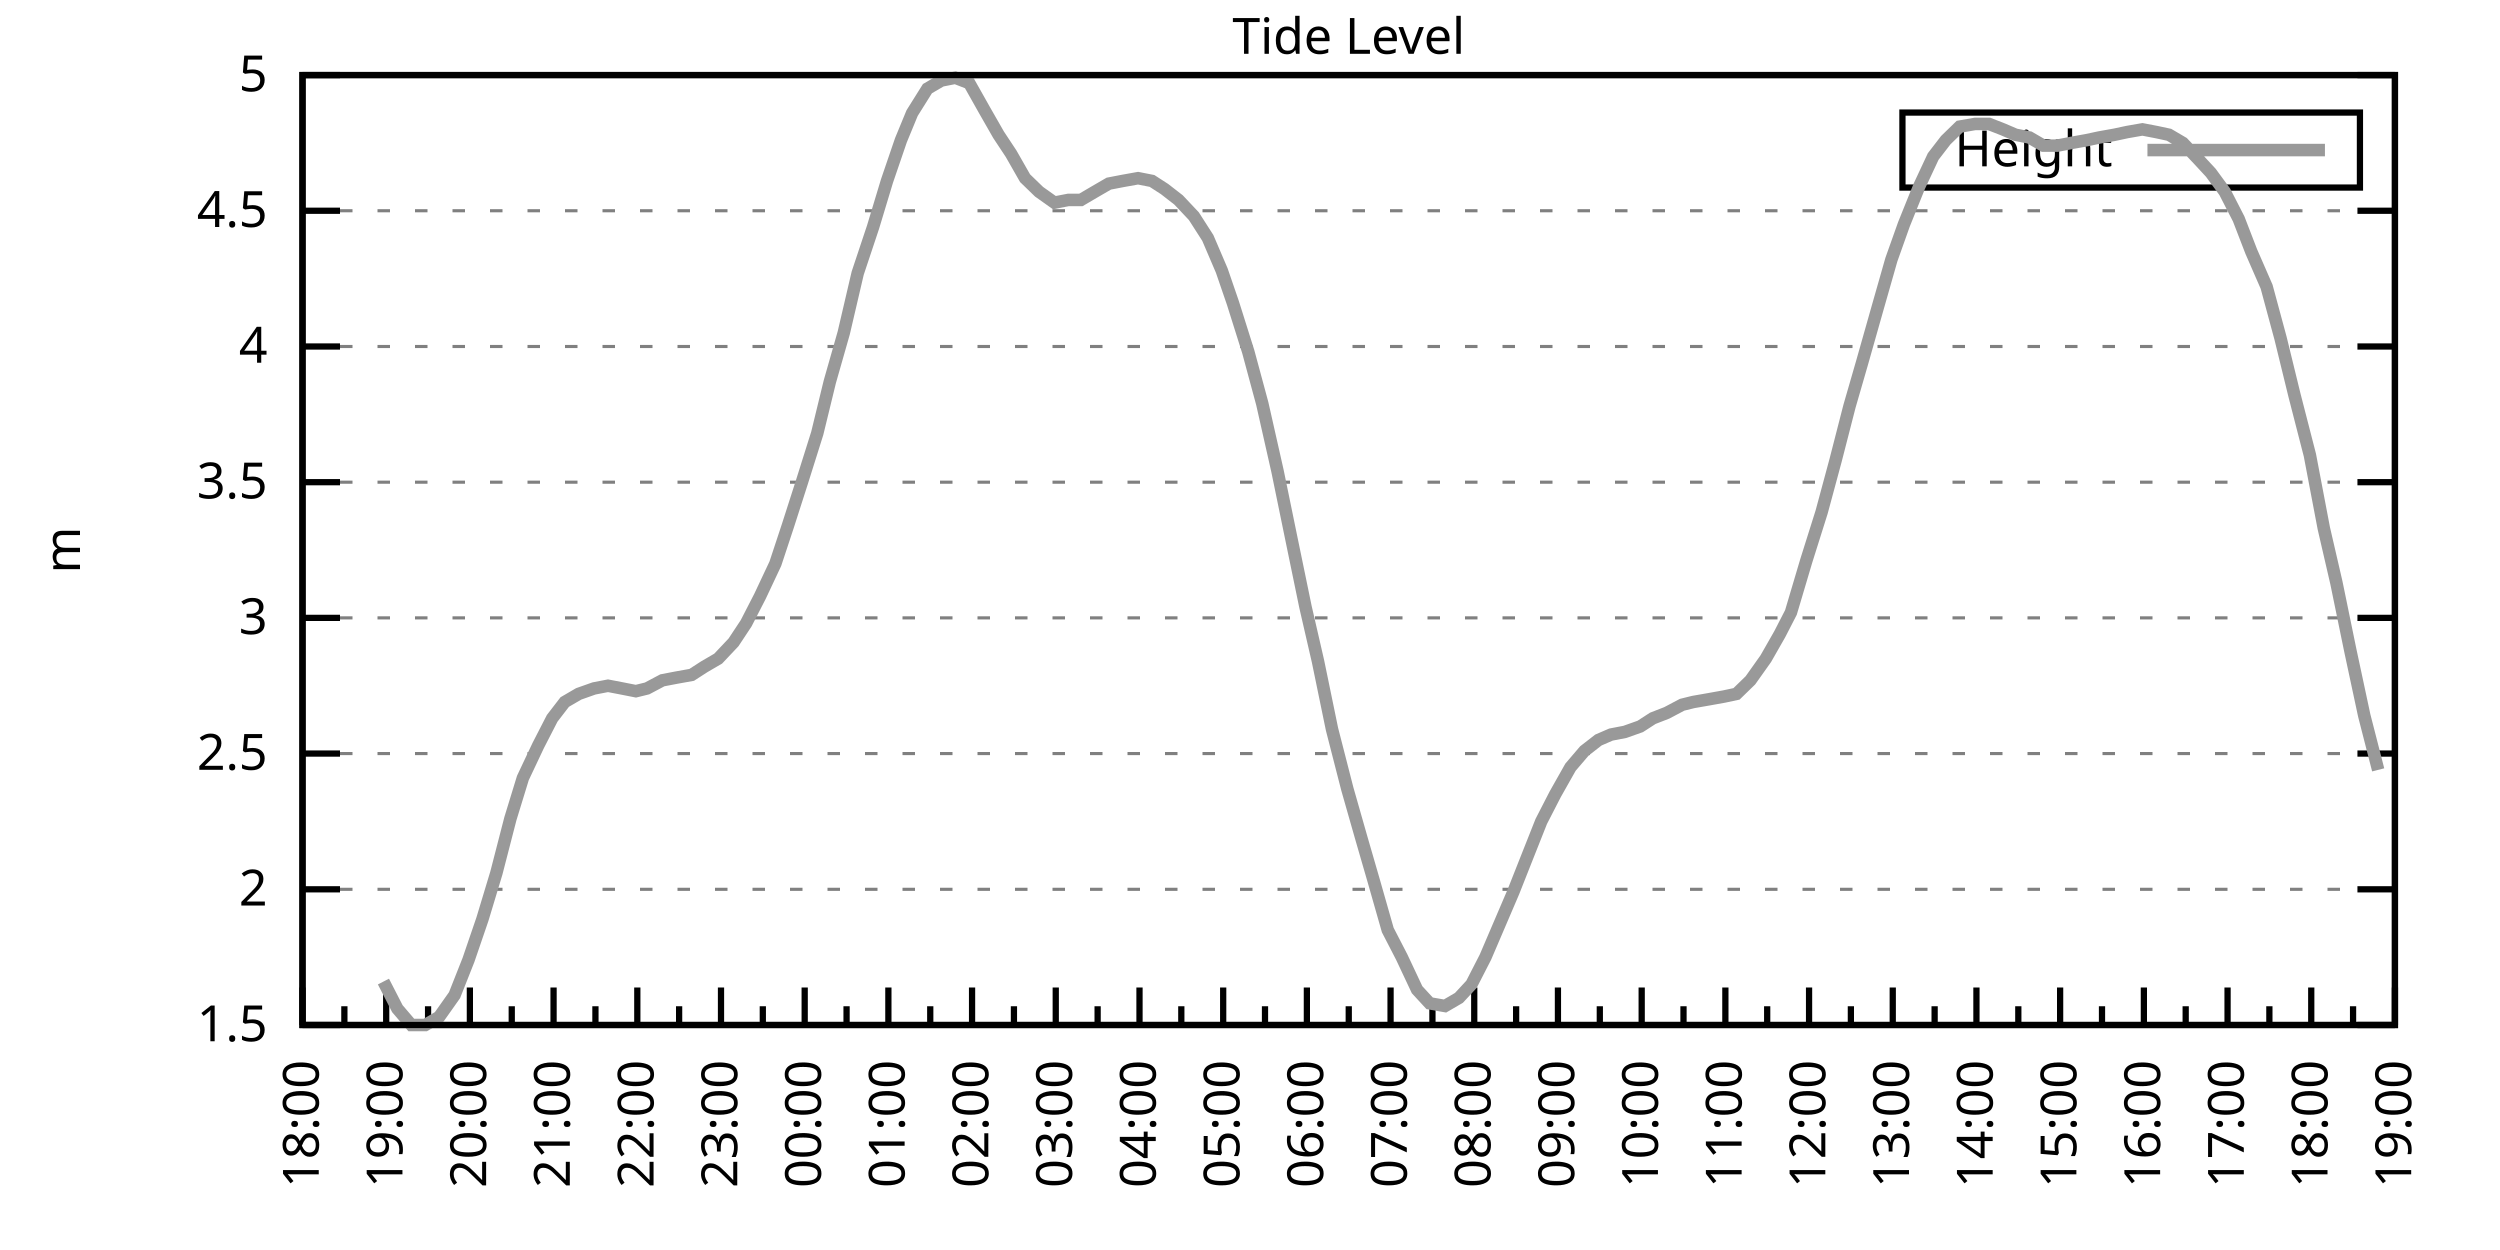
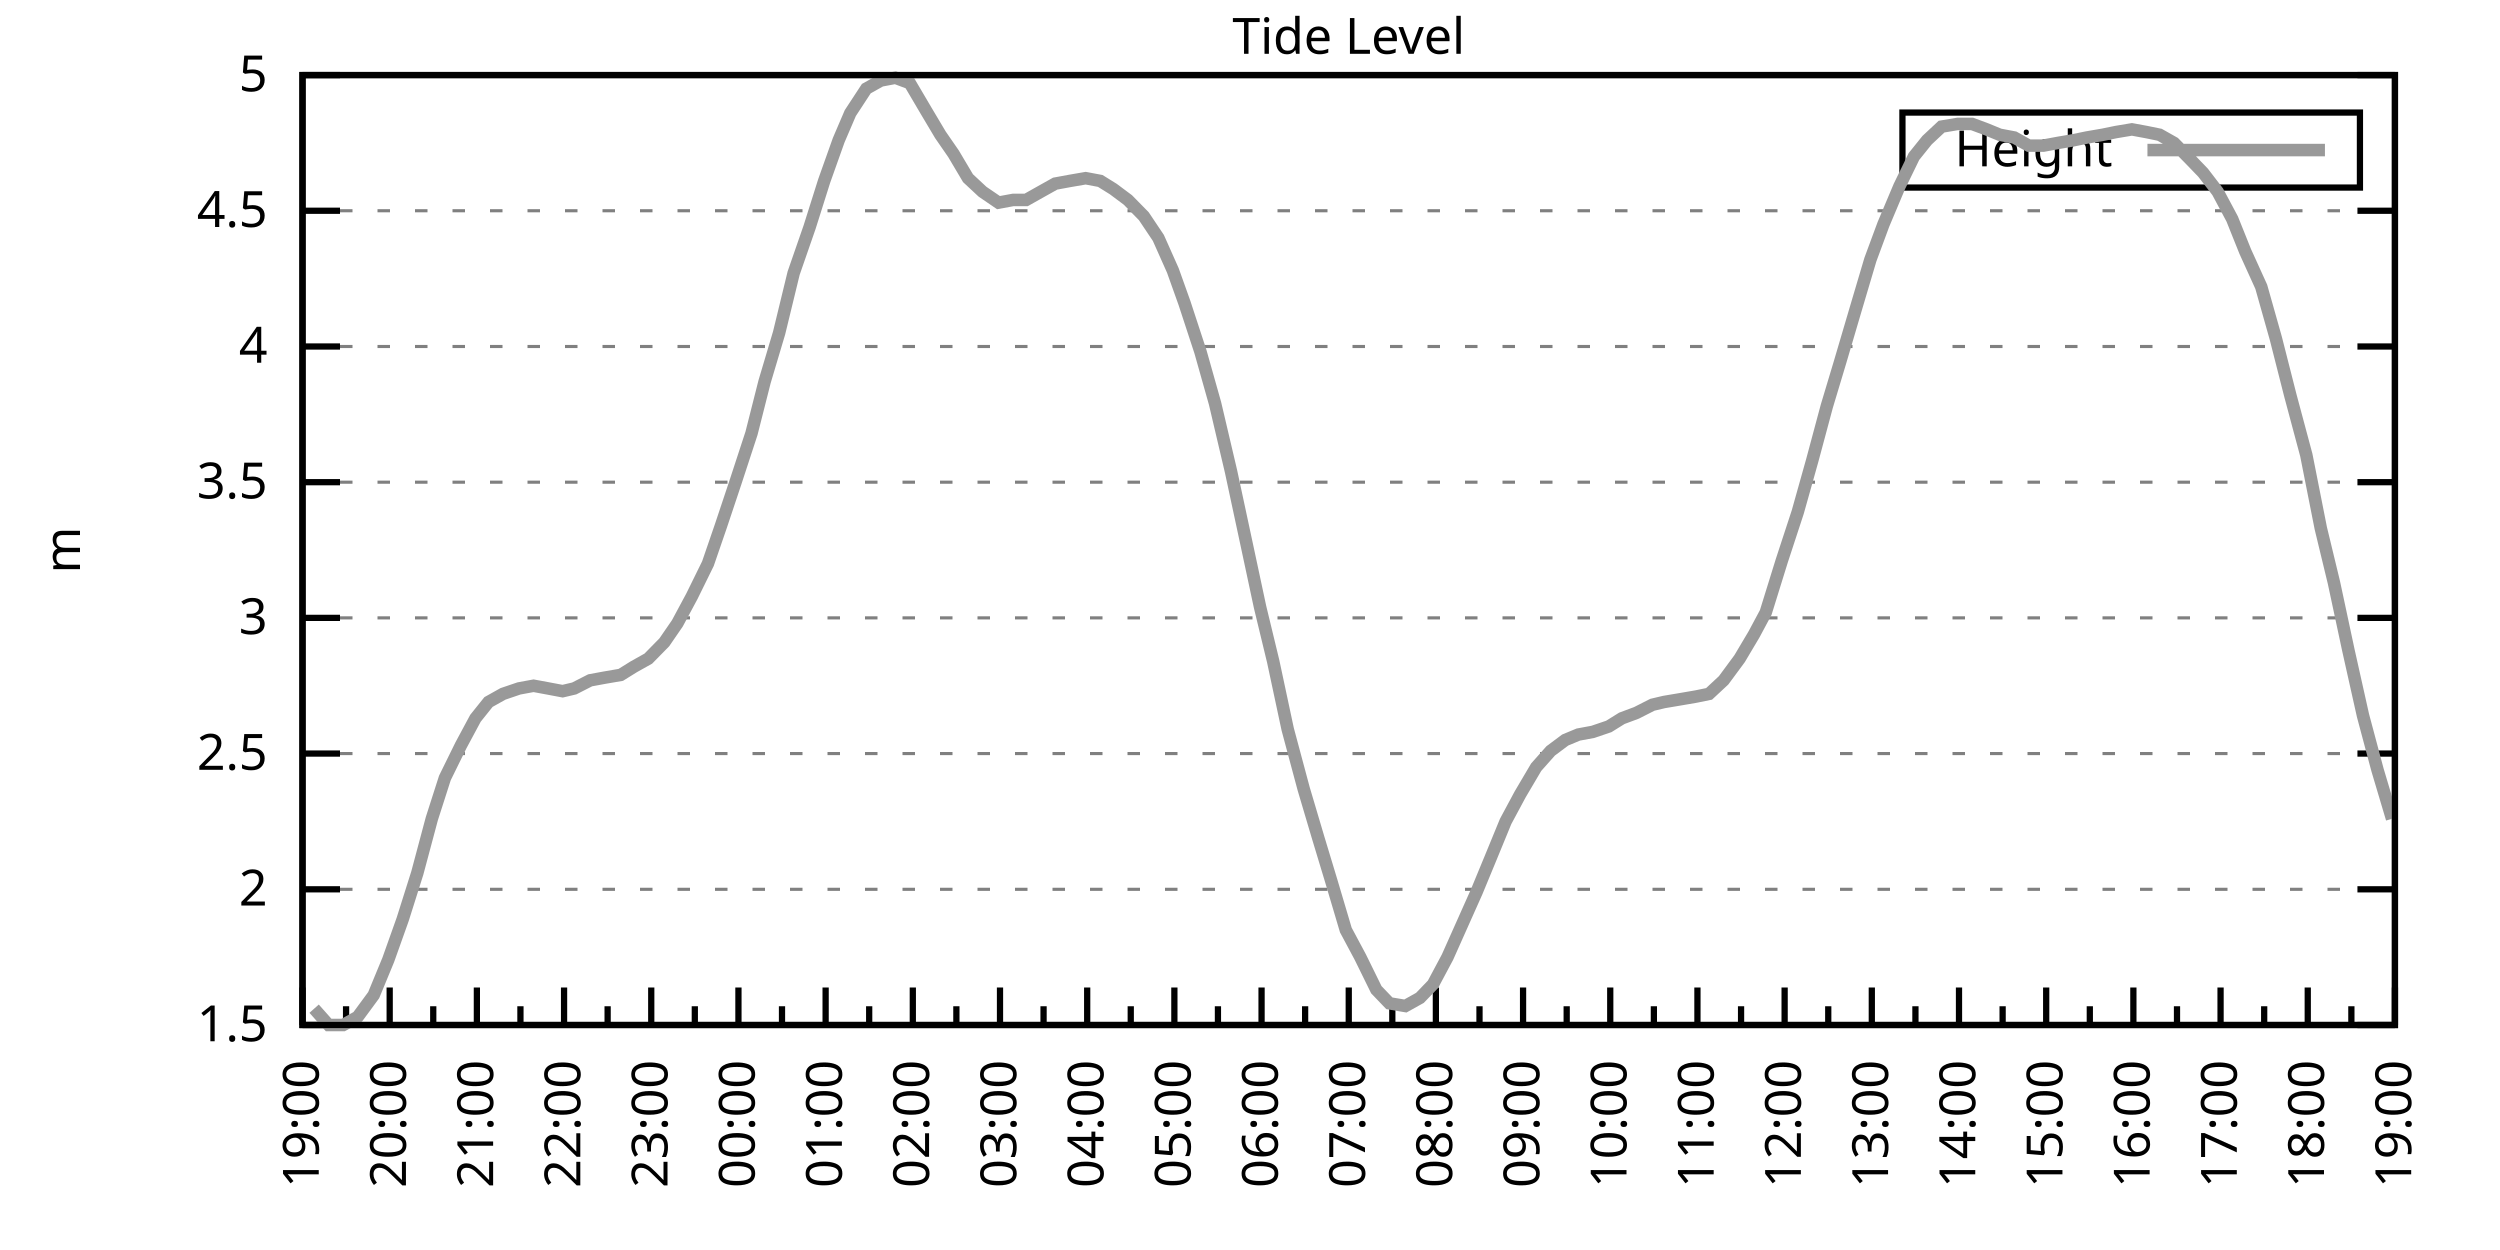
<svg xmlns="http://www.w3.org/2000/svg" xmlns:xlink="http://www.w3.org/1999/xlink" width="400" height="200" viewBox="0 0 400 200">
  <g id="gnuplot_canvas">
    <rect x="0" y="0" width="400" height="200" fill="none" />
    <defs>
      <circle id="gpDot" r="0.5" stroke-width="0.5" stroke="currentColor" />
      <path id="gpPt0" stroke-width="0.333" stroke="currentColor" d="M-1,0 h2 M0,-1 v2" />
      <path id="gpPt1" stroke-width="0.333" stroke="currentColor" d="M-1,-1 L1,1 M1,-1 L-1,1" />
      <path id="gpPt2" stroke-width="0.333" stroke="currentColor" d="M-1,0 L1,0 M0,-1 L0,1 M-1,-1 L1,1 M-1,1 L1,-1" />
      <rect id="gpPt3" stroke-width="0.333" stroke="currentColor" x="-1" y="-1" width="2" height="2" />
      <rect id="gpPt4" stroke-width="0.333" stroke="currentColor" fill="currentColor" x="-1" y="-1" width="2" height="2" />
      <circle id="gpPt5" stroke-width="0.333" stroke="currentColor" cx="0" cy="0" r="1" />
      <use xlink:href="#gpPt5" id="gpPt6" fill="currentColor" stroke="none" />
      <path id="gpPt7" stroke-width="0.333" stroke="currentColor" d="M0,-1.33 L-1.33,0.67 L1.33,0.67 z" />
      <use xlink:href="#gpPt7" id="gpPt8" fill="currentColor" stroke="none" />
      <use xlink:href="#gpPt7" id="gpPt9" stroke="currentColor" transform="rotate(180)" />
      <use xlink:href="#gpPt9" id="gpPt10" fill="currentColor" stroke="none" />
      <use xlink:href="#gpPt3" id="gpPt11" stroke="currentColor" transform="rotate(45)" />
      <use xlink:href="#gpPt11" id="gpPt12" fill="currentColor" stroke="none" />
      <path id="gpPt13" stroke-width="0.333" stroke="currentColor" d="M0,1.330 L1.265,0.411 L0.782,-1.067 L-0.782,-1.076 L-1.265,0.411 z" />
      <use xlink:href="#gpPt13" id="gpPt14" fill="currentColor" stroke="none" />
      <filter id="textbox" filterUnits="objectBoundingBox" x="0" y="0" height="1" width="1">
        <feFlood flood-color="white" flood-opacity="1" result="bgnd" />
        <feComposite in="SourceGraphic" in2="bgnd" operator="atop" />
      </filter>
      <filter id="greybox" filterUnits="objectBoundingBox" x="0" y="0" height="1" width="1">
        <feFlood flood-color="lightgrey" flood-opacity="1" result="grey" />
        <feComposite in="SourceGraphic" in2="grey" operator="atop" />
      </filter>
    </defs>
    <g fill="none" color="white" stroke="currentColor" stroke-width="1.00" stroke-linecap="butt" stroke-linejoin="miter">
</g>
    <g fill="none" color="black" stroke="currentColor" stroke-width="1.00" stroke-linecap="butt" stroke-linejoin="miter">
      <g stroke="none" shape-rendering="crispEdges">
        <polygon fill="rgb(255, 255, 255)" points="48.40,164.00 383.18,164.00 383.18,12.02 48.40,12.02 " />
      </g>
    </g>
    <g fill="none" color="black" stroke="currentColor" stroke-width="1.00" stroke-linecap="butt" stroke-linejoin="miter">
</g>
    <g fill="none" color="black" stroke="black" stroke-width="0.50" stroke-linecap="butt" stroke-linejoin="miter">
</g>
    <g fill="none" color="gray" stroke="currentColor" stroke-width="0.50" stroke-linecap="butt" stroke-linejoin="miter">
      <path stroke="gray" stroke-dasharray="2,4" class="gridline" d="M48.40,164.00 L383.19,164.00  " />
    </g>
    <g fill="none" color="gray" stroke="gray" stroke-width="1.00" stroke-linecap="butt" stroke-linejoin="miter">
</g>
    <g fill="none" color="black" stroke="currentColor" stroke-width="1.00" stroke-linecap="butt" stroke-linejoin="miter">
      <path stroke="black" d="M48.40,164.00 L54.40,164.00 M383.19,164.00 L377.19,164.00  " />
      <g transform="translate(42.80,166.60)" stroke="none" fill="black" font-family="Sans" font-size="8.00" text-anchor="end">
        <text>
          <tspan font-family="Sans"> 1.5</tspan>
        </text>
      </g>
    </g>
    <g fill="none" color="black" stroke="currentColor" stroke-width="1.00" stroke-linecap="butt" stroke-linejoin="miter">
</g>
    <g fill="none" color="black" stroke="black" stroke-width="0.50" stroke-linecap="butt" stroke-linejoin="miter">
</g>
    <g fill="none" color="gray" stroke="currentColor" stroke-width="0.50" stroke-linecap="butt" stroke-linejoin="miter">
      <path stroke="gray" stroke-dasharray="2,4" class="gridline" d="M48.40,142.29 L383.19,142.29  " />
    </g>
    <g fill="none" color="gray" stroke="gray" stroke-width="1.00" stroke-linecap="butt" stroke-linejoin="miter">
</g>
    <g fill="none" color="black" stroke="currentColor" stroke-width="1.00" stroke-linecap="butt" stroke-linejoin="miter">
      <path stroke="black" d="M48.40,142.29 L54.40,142.29 M383.19,142.29 L377.19,142.29  " />
      <g transform="translate(42.80,144.89)" stroke="none" fill="black" font-family="Sans" font-size="8.00" text-anchor="end">
        <text>
          <tspan font-family="Sans"> 2</tspan>
        </text>
      </g>
    </g>
    <g fill="none" color="black" stroke="currentColor" stroke-width="1.00" stroke-linecap="butt" stroke-linejoin="miter">
</g>
    <g fill="none" color="black" stroke="black" stroke-width="0.50" stroke-linecap="butt" stroke-linejoin="miter">
</g>
    <g fill="none" color="gray" stroke="currentColor" stroke-width="0.50" stroke-linecap="butt" stroke-linejoin="miter">
      <path stroke="gray" stroke-dasharray="2,4" class="gridline" d="M48.40,120.57 L383.19,120.57  " />
    </g>
    <g fill="none" color="gray" stroke="gray" stroke-width="1.00" stroke-linecap="butt" stroke-linejoin="miter">
</g>
    <g fill="none" color="black" stroke="currentColor" stroke-width="1.00" stroke-linecap="butt" stroke-linejoin="miter">
      <path stroke="black" d="M48.40,120.57 L54.40,120.57 M383.19,120.57 L377.19,120.57  " />
      <g transform="translate(42.80,123.17)" stroke="none" fill="black" font-family="Sans" font-size="8.00" text-anchor="end">
        <text>
          <tspan font-family="Sans"> 2.5</tspan>
        </text>
      </g>
    </g>
    <g fill="none" color="black" stroke="currentColor" stroke-width="1.00" stroke-linecap="butt" stroke-linejoin="miter">
</g>
    <g fill="none" color="black" stroke="black" stroke-width="0.50" stroke-linecap="butt" stroke-linejoin="miter">
</g>
    <g fill="none" color="gray" stroke="currentColor" stroke-width="0.50" stroke-linecap="butt" stroke-linejoin="miter">
      <path stroke="gray" stroke-dasharray="2,4" class="gridline" d="M48.40,98.86 L383.19,98.86  " />
    </g>
    <g fill="none" color="gray" stroke="gray" stroke-width="1.00" stroke-linecap="butt" stroke-linejoin="miter">
</g>
    <g fill="none" color="black" stroke="currentColor" stroke-width="1.00" stroke-linecap="butt" stroke-linejoin="miter">
      <path stroke="black" d="M48.40,98.86 L54.40,98.86 M383.19,98.86 L377.19,98.86  " />
      <g transform="translate(42.80,101.46)" stroke="none" fill="black" font-family="Sans" font-size="8.00" text-anchor="end">
        <text>
          <tspan font-family="Sans"> 3</tspan>
        </text>
      </g>
    </g>
    <g fill="none" color="black" stroke="currentColor" stroke-width="1.00" stroke-linecap="butt" stroke-linejoin="miter">
</g>
    <g fill="none" color="black" stroke="black" stroke-width="0.50" stroke-linecap="butt" stroke-linejoin="miter">
</g>
    <g fill="none" color="gray" stroke="currentColor" stroke-width="0.50" stroke-linecap="butt" stroke-linejoin="miter">
      <path stroke="gray" stroke-dasharray="2,4" class="gridline" d="M48.40,77.15 L383.19,77.15  " />
    </g>
    <g fill="none" color="gray" stroke="gray" stroke-width="1.00" stroke-linecap="butt" stroke-linejoin="miter">
</g>
    <g fill="none" color="black" stroke="currentColor" stroke-width="1.00" stroke-linecap="butt" stroke-linejoin="miter">
      <path stroke="black" d="M48.40,77.15 L54.40,77.15 M383.19,77.15 L377.19,77.15  " />
      <g transform="translate(42.80,79.75)" stroke="none" fill="black" font-family="Sans" font-size="8.00" text-anchor="end">
        <text>
          <tspan font-family="Sans"> 3.5</tspan>
        </text>
      </g>
    </g>
    <g fill="none" color="black" stroke="currentColor" stroke-width="1.00" stroke-linecap="butt" stroke-linejoin="miter">
</g>
    <g fill="none" color="black" stroke="black" stroke-width="0.50" stroke-linecap="butt" stroke-linejoin="miter">
</g>
    <g fill="none" color="gray" stroke="currentColor" stroke-width="0.50" stroke-linecap="butt" stroke-linejoin="miter">
      <path stroke="gray" stroke-dasharray="2,4" class="gridline" d="M48.40,55.44 L383.19,55.44  " />
    </g>
    <g fill="none" color="gray" stroke="gray" stroke-width="1.00" stroke-linecap="butt" stroke-linejoin="miter">
</g>
    <g fill="none" color="black" stroke="currentColor" stroke-width="1.00" stroke-linecap="butt" stroke-linejoin="miter">
      <path stroke="black" d="M48.40,55.44 L54.40,55.44 M383.19,55.44 L377.19,55.44  " />
      <g transform="translate(42.80,58.04)" stroke="none" fill="black" font-family="Sans" font-size="8.00" text-anchor="end">
        <text>
          <tspan font-family="Sans"> 4</tspan>
        </text>
      </g>
    </g>
    <g fill="none" color="black" stroke="currentColor" stroke-width="1.00" stroke-linecap="butt" stroke-linejoin="miter">
</g>
    <g fill="none" color="black" stroke="black" stroke-width="0.50" stroke-linecap="butt" stroke-linejoin="miter">
</g>
    <g fill="none" color="gray" stroke="currentColor" stroke-width="0.50" stroke-linecap="butt" stroke-linejoin="miter">
      <path stroke="gray" stroke-dasharray="2,4" class="gridline" d="M48.40,33.72 L383.19,33.72  " />
    </g>
    <g fill="none" color="gray" stroke="gray" stroke-width="1.00" stroke-linecap="butt" stroke-linejoin="miter">
</g>
    <g fill="none" color="black" stroke="currentColor" stroke-width="1.00" stroke-linecap="butt" stroke-linejoin="miter">
      <path stroke="black" d="M48.40,33.72 L54.40,33.72 M383.19,33.72 L377.19,33.72  " />
      <g transform="translate(42.80,36.32)" stroke="none" fill="black" font-family="Sans" font-size="8.00" text-anchor="end">
        <text>
          <tspan font-family="Sans"> 4.5</tspan>
        </text>
      </g>
    </g>
    <g fill="none" color="black" stroke="currentColor" stroke-width="1.00" stroke-linecap="butt" stroke-linejoin="miter">
</g>
    <g fill="none" color="black" stroke="black" stroke-width="0.50" stroke-linecap="butt" stroke-linejoin="miter">
</g>
    <g fill="none" color="gray" stroke="currentColor" stroke-width="0.50" stroke-linecap="butt" stroke-linejoin="miter">
      <path stroke="gray" stroke-dasharray="2,4" class="gridline" d="M48.40,12.01 L383.19,12.01  " />
    </g>
    <g fill="none" color="gray" stroke="gray" stroke-width="1.00" stroke-linecap="butt" stroke-linejoin="miter">
</g>
    <g fill="none" color="black" stroke="currentColor" stroke-width="1.00" stroke-linecap="butt" stroke-linejoin="miter">
      <path stroke="black" d="M48.40,12.01 L54.40,12.01 M383.19,12.01 L377.19,12.01  " />
      <g transform="translate(42.80,14.61)" stroke="none" fill="black" font-family="Sans" font-size="8.00" text-anchor="end">
        <text>
          <tspan font-family="Sans"> 5</tspan>
        </text>
      </g>
    </g>
    <g fill="none" color="black" stroke="currentColor" stroke-width="1.00" stroke-linecap="butt" stroke-linejoin="miter">
      <path stroke="black" d="M48.40,164.00 L48.40,158.00  " />
      <g transform="translate(51.00,169.60) rotate(270)" stroke="none" fill="black" font-family="Sans" font-size="8.00" text-anchor="end">
        <text>
+           <tspan font-family="Sans">19:00</tspan>
+         </text>
+       </g>
+     </g>
+     <g fill="none" color="black" stroke="currentColor" stroke-width="1.00" stroke-linecap="butt" stroke-linejoin="miter">
+       <path stroke="black" d="M55.37,164.00 L55.37,161.00 M62.35,164.00 L62.35,158.00  " />
+       <g transform="translate(64.95,169.60) rotate(270)" stroke="none" fill="black" font-family="Sans" font-size="8.00" text-anchor="end">
+         <text>
+           <tspan font-family="Sans">20:00</tspan>
+         </text>
+       </g>
+     </g>
+     <g fill="none" color="black" stroke="currentColor" stroke-width="1.00" stroke-linecap="butt" stroke-linejoin="miter">
+       <path stroke="black" d="M69.32,164.00 L69.32,161.00 M76.30,164.00 L76.30,158.00  " />
+       <g transform="translate(78.90,169.60) rotate(270)" stroke="none" fill="black" font-family="Sans" font-size="8.00" text-anchor="end">
+         <text>
+           <tspan font-family="Sans">21:00</tspan>
+         </text>
+       </g>
+     </g>
+     <g fill="none" color="black" stroke="currentColor" stroke-width="1.00" stroke-linecap="butt" stroke-linejoin="miter">
+       <path stroke="black" d="M83.27,164.00 L83.27,161.00 M90.25,164.00 L90.25,158.00  " />
+       <g transform="translate(92.85,169.60) rotate(270)" stroke="none" fill="black" font-family="Sans" font-size="8.00" text-anchor="end">
+         <text>
+           <tspan font-family="Sans">22:00</tspan>
+         </text>
+       </g>
+     </g>
+     <g fill="none" color="black" stroke="currentColor" stroke-width="1.00" stroke-linecap="butt" stroke-linejoin="miter">
+       <path stroke="black" d="M97.22,164.00 L97.22,161.00 M104.20,164.00 L104.20,158.00  " />
+       <g transform="translate(106.80,169.60) rotate(270)" stroke="none" fill="black" font-family="Sans" font-size="8.00" text-anchor="end">
+         <text>
+           <tspan font-family="Sans">23:00</tspan>
+         </text>
+       </g>
+     </g>
+     <g fill="none" color="black" stroke="currentColor" stroke-width="1.00" stroke-linecap="butt" stroke-linejoin="miter">
+       <path stroke="black" d="M111.17,164.00 L111.17,161.00 M118.15,164.00 L118.15,158.00  " />
+       <g transform="translate(120.75,169.60) rotate(270)" stroke="none" fill="black" font-family="Sans" font-size="8.00" text-anchor="end">
+         <text>
+           <tspan font-family="Sans">00:00</tspan>
+         </text>
+       </g>
+     </g>
+     <g fill="none" color="black" stroke="currentColor" stroke-width="1.00" stroke-linecap="butt" stroke-linejoin="miter">
+       <path stroke="black" d="M125.12,164.00 L125.12,161.00 M132.10,164.00 L132.10,158.00  " />
+       <g transform="translate(134.70,169.60) rotate(270)" stroke="none" fill="black" font-family="Sans" font-size="8.00" text-anchor="end">
+         <text>
+           <tspan font-family="Sans">01:00</tspan>
+         </text>
+       </g>
+     </g>
+     <g fill="none" color="black" stroke="currentColor" stroke-width="1.00" stroke-linecap="butt" stroke-linejoin="miter">
+       <path stroke="black" d="M139.07,164.00 L139.07,161.00 M146.05,164.00 L146.05,158.00  " />
+       <g transform="translate(148.65,169.60) rotate(270)" stroke="none" fill="black" font-family="Sans" font-size="8.00" text-anchor="end">
+         <text>
+           <tspan font-family="Sans">02:00</tspan>
+         </text>
+       </g>
+     </g>
+     <g fill="none" color="black" stroke="currentColor" stroke-width="1.00" stroke-linecap="butt" stroke-linejoin="miter">
+       <path stroke="black" d="M153.02,164.00 L153.02,161.00 M160.00,164.00 L160.00,158.00  " />
+       <g transform="translate(162.60,169.60) rotate(270)" stroke="none" fill="black" font-family="Sans" font-size="8.00" text-anchor="end">
+         <text>
+           <tspan font-family="Sans">03:00</tspan>
+         </text>
+       </g>
+     </g>
+     <g fill="none" color="black" stroke="currentColor" stroke-width="1.00" stroke-linecap="butt" stroke-linejoin="miter">
+       <path stroke="black" d="M166.97,164.00 L166.97,161.00 M173.95,164.00 L173.95,158.00  " />
+       <g transform="translate(176.55,169.60) rotate(270)" stroke="none" fill="black" font-family="Sans" font-size="8.00" text-anchor="end">
+         <text>
+           <tspan font-family="Sans">04:00</tspan>
+         </text>
+       </g>
+     </g>
+     <g fill="none" color="black" stroke="currentColor" stroke-width="1.00" stroke-linecap="butt" stroke-linejoin="miter">
+       <path stroke="black" d="M180.92,164.00 L180.92,161.00 M187.90,164.00 L187.90,158.00  " />
+       <g transform="translate(190.50,169.60) rotate(270)" stroke="none" fill="black" font-family="Sans" font-size="8.00" text-anchor="end">
+         <text>
+           <tspan font-family="Sans">05:00</tspan>
+         </text>
+       </g>
+     </g>
+     <g fill="none" color="black" stroke="currentColor" stroke-width="1.00" stroke-linecap="butt" stroke-linejoin="miter">
+       <path stroke="black" d="M194.87,164.00 L194.87,161.00 M201.85,164.00 L201.85,158.00  " />
+       <g transform="translate(204.45,169.60) rotate(270)" stroke="none" fill="black" font-family="Sans" font-size="8.00" text-anchor="end">
+         <text>
+           <tspan font-family="Sans">06:00</tspan>
+         </text>
+       </g>
+     </g>
+     <g fill="none" color="black" stroke="currentColor" stroke-width="1.00" stroke-linecap="butt" stroke-linejoin="miter">
+       <path stroke="black" d="M208.82,164.00 L208.82,161.00 M215.80,164.00 L215.80,158.00  " />
+       <g transform="translate(218.40,169.60) rotate(270)" stroke="none" fill="black" font-family="Sans" font-size="8.00" text-anchor="end">
+         <text>
+           <tspan font-family="Sans">07:00</tspan>
+         </text>
+       </g>
+     </g>
+     <g fill="none" color="black" stroke="currentColor" stroke-width="1.00" stroke-linecap="butt" stroke-linejoin="miter">
+       <path stroke="black" d="M222.77,164.00 L222.77,161.00 M229.74,164.00 L229.74,158.00  " />
+       <g transform="translate(232.34,169.60) rotate(270)" stroke="none" fill="black" font-family="Sans" font-size="8.00" text-anchor="end">
+         <text>
+           <tspan font-family="Sans">08:00</tspan>
+         </text>
+       </g>
+     </g>
+     <g fill="none" color="black" stroke="currentColor" stroke-width="1.00" stroke-linecap="butt" stroke-linejoin="miter">
+       <path stroke="black" d="M236.72,164.00 L236.72,161.00 M243.69,164.00 L243.69,158.00  " />
+       <g transform="translate(246.29,169.60) rotate(270)" stroke="none" fill="black" font-family="Sans" font-size="8.00" text-anchor="end">
+         <text>
+           <tspan font-family="Sans">09:00</tspan>
+         </text>
+       </g>
+     </g>
+     <g fill="none" color="black" stroke="currentColor" stroke-width="1.00" stroke-linecap="butt" stroke-linejoin="miter">
+       <path stroke="black" d="M250.67,164.00 L250.67,161.00 M257.64,164.00 L257.64,158.00  " />
+       <g transform="translate(260.24,169.60) rotate(270)" stroke="none" fill="black" font-family="Sans" font-size="8.00" text-anchor="end">
+         <text>
+           <tspan font-family="Sans">10:00</tspan>
+         </text>
+       </g>
+     </g>
+     <g fill="none" color="black" stroke="currentColor" stroke-width="1.00" stroke-linecap="butt" stroke-linejoin="miter">
+       <path stroke="black" d="M264.62,164.00 L264.62,161.00 M271.59,164.00 L271.59,158.00  " />
+       <g transform="translate(274.19,169.60) rotate(270)" stroke="none" fill="black" font-family="Sans" font-size="8.00" text-anchor="end">
+         <text>
+           <tspan font-family="Sans">11:00</tspan>
+         </text>
+       </g>
+     </g>
+     <g fill="none" color="black" stroke="currentColor" stroke-width="1.00" stroke-linecap="butt" stroke-linejoin="miter">
+       <path stroke="black" d="M278.57,164.00 L278.57,161.00 M285.54,164.00 L285.54,158.00  " />
+       <g transform="translate(288.14,169.60) rotate(270)" stroke="none" fill="black" font-family="Sans" font-size="8.00" text-anchor="end">
+         <text>
+           <tspan font-family="Sans">12:00</tspan>
+         </text>
+       </g>
+     </g>
+     <g fill="none" color="black" stroke="currentColor" stroke-width="1.00" stroke-linecap="butt" stroke-linejoin="miter">
+       <path stroke="black" d="M292.52,164.00 L292.52,161.00 M299.49,164.00 L299.49,158.00  " />
+       <g transform="translate(302.09,169.60) rotate(270)" stroke="none" fill="black" font-family="Sans" font-size="8.00" text-anchor="end">
+         <text>
+           <tspan font-family="Sans">13:00</tspan>
+         </text>
+       </g>
+     </g>
+     <g fill="none" color="black" stroke="currentColor" stroke-width="1.00" stroke-linecap="butt" stroke-linejoin="miter">
+       <path stroke="black" d="M306.47,164.00 L306.47,161.00 M313.44,164.00 L313.44,158.00  " />
+       <g transform="translate(316.04,169.60) rotate(270)" stroke="none" fill="black" font-family="Sans" font-size="8.00" text-anchor="end">
+         <text>
+           <tspan font-family="Sans">14:00</tspan>
+         </text>
+       </g>
+     </g>
+     <g fill="none" color="black" stroke="currentColor" stroke-width="1.00" stroke-linecap="butt" stroke-linejoin="miter">
+       <path stroke="black" d="M320.42,164.00 L320.42,161.00 M327.39,164.00 L327.39,158.00  " />
+       <g transform="translate(329.99,169.60) rotate(270)" stroke="none" fill="black" font-family="Sans" font-size="8.00" text-anchor="end">
+         <text>
+           <tspan font-family="Sans">15:00</tspan>
+         </text>
+       </g>
+     </g>
+     <g fill="none" color="black" stroke="currentColor" stroke-width="1.00" stroke-linecap="butt" stroke-linejoin="miter">
+       <path stroke="black" d="M334.37,164.00 L334.37,161.00 M341.34,164.00 L341.34,158.00  " />
+       <g transform="translate(343.94,169.60) rotate(270)" stroke="none" fill="black" font-family="Sans" font-size="8.00" text-anchor="end">
+         <text>
+           <tspan font-family="Sans">16:00</tspan>
+         </text>
+       </g>
+     </g>
+     <g fill="none" color="black" stroke="currentColor" stroke-width="1.00" stroke-linecap="butt" stroke-linejoin="miter">
+       <path stroke="black" d="M348.32,164.00 L348.32,161.00 M355.29,164.00 L355.29,158.00  " />
+       <g transform="translate(357.89,169.60) rotate(270)" stroke="none" fill="black" font-family="Sans" font-size="8.00" text-anchor="end">
+         <text>
+           <tspan font-family="Sans">17:00</tspan>
+         </text>
+       </g>
+     </g>
+     <g fill="none" color="black" stroke="currentColor" stroke-width="1.00" stroke-linecap="butt" stroke-linejoin="miter">
+       <path stroke="black" d="M362.27,164.00 L362.27,161.00 M369.24,164.00 L369.24,158.00  " />
+       <g transform="translate(371.84,169.60) rotate(270)" stroke="none" fill="black" font-family="Sans" font-size="8.00" text-anchor="end">
+         <text>
          <tspan font-family="Sans">18:00</tspan>
        </text>
      </g>
    </g>
    <g fill="none" color="black" stroke="currentColor" stroke-width="1.00" stroke-linecap="butt" stroke-linejoin="miter">
-       <path stroke="black" d="M55.10,164.00 L55.10,161.00 M61.79,164.00 L61.79,158.00  " />
-       <g transform="translate(64.39,169.60) rotate(270)" stroke="none" fill="black" font-family="Sans" font-size="8.00" text-anchor="end">
-         <text>
-           <tspan font-family="Sans">19:00</tspan>
-         </text>
-       </g>
-     </g>
-     <g fill="none" color="black" stroke="currentColor" stroke-width="1.00" stroke-linecap="butt" stroke-linejoin="miter">
-       <path stroke="black" d="M68.49,164.00 L68.49,161.00 M75.18,164.00 L75.18,158.00  " />
-       <g transform="translate(77.78,169.60) rotate(270)" stroke="none" fill="black" font-family="Sans" font-size="8.00" text-anchor="end">
-         <text>
-           <tspan font-family="Sans">20:00</tspan>
-         </text>
-       </g>
-     </g>
-     <g fill="none" color="black" stroke="currentColor" stroke-width="1.00" stroke-linecap="butt" stroke-linejoin="miter">
-       <path stroke="black" d="M81.88,164.00 L81.88,161.00 M88.57,164.00 L88.57,158.00  " />
-       <g transform="translate(91.17,169.60) rotate(270)" stroke="none" fill="black" font-family="Sans" font-size="8.00" text-anchor="end">
-         <text>
-           <tspan font-family="Sans">21:00</tspan>
-         </text>
-       </g>
-     </g>
-     <g fill="none" color="black" stroke="currentColor" stroke-width="1.00" stroke-linecap="butt" stroke-linejoin="miter">
-       <path stroke="black" d="M95.27,164.00 L95.27,161.00 M101.97,164.00 L101.97,158.00  " />
-       <g transform="translate(104.57,169.60) rotate(270)" stroke="none" fill="black" font-family="Sans" font-size="8.00" text-anchor="end">
-         <text>
-           <tspan font-family="Sans">22:00</tspan>
-         </text>
-       </g>
-     </g>
-     <g fill="none" color="black" stroke="currentColor" stroke-width="1.00" stroke-linecap="butt" stroke-linejoin="miter">
-       <path stroke="black" d="M108.66,164.00 L108.66,161.00 M115.36,164.00 L115.36,158.00  " />
-       <g transform="translate(117.96,169.60) rotate(270)" stroke="none" fill="black" font-family="Sans" font-size="8.00" text-anchor="end">
-         <text>
-           <tspan font-family="Sans">23:00</tspan>
-         </text>
-       </g>
-     </g>
-     <g fill="none" color="black" stroke="currentColor" stroke-width="1.00" stroke-linecap="butt" stroke-linejoin="miter">
-       <path stroke="black" d="M122.05,164.00 L122.05,161.00 M128.75,164.00 L128.75,158.00  " />
-       <g transform="translate(131.35,169.60) rotate(270)" stroke="none" fill="black" font-family="Sans" font-size="8.00" text-anchor="end">
-         <text>
-           <tspan font-family="Sans">00:00</tspan>
-         </text>
-       </g>
-     </g>
-     <g fill="none" color="black" stroke="currentColor" stroke-width="1.00" stroke-linecap="butt" stroke-linejoin="miter">
-       <path stroke="black" d="M135.45,164.00 L135.45,161.00 M142.14,164.00 L142.14,158.00  " />
-       <g transform="translate(144.74,169.60) rotate(270)" stroke="none" fill="black" font-family="Sans" font-size="8.00" text-anchor="end">
-         <text>
-           <tspan font-family="Sans">01:00</tspan>
-         </text>
-       </g>
-     </g>
-     <g fill="none" color="black" stroke="currentColor" stroke-width="1.00" stroke-linecap="butt" stroke-linejoin="miter">
-       <path stroke="black" d="M148.84,164.00 L148.84,161.00 M155.53,164.00 L155.53,158.00  " />
-       <g transform="translate(158.13,169.60) rotate(270)" stroke="none" fill="black" font-family="Sans" font-size="8.00" text-anchor="end">
-         <text>
-           <tspan font-family="Sans">02:00</tspan>
-         </text>
-       </g>
-     </g>
-     <g fill="none" color="black" stroke="currentColor" stroke-width="1.00" stroke-linecap="butt" stroke-linejoin="miter">
-       <path stroke="black" d="M162.23,164.00 L162.23,161.00 M168.92,164.00 L168.92,158.00  " />
-       <g transform="translate(171.52,169.60) rotate(270)" stroke="none" fill="black" font-family="Sans" font-size="8.00" text-anchor="end">
-         <text>
-           <tspan font-family="Sans">03:00</tspan>
-         </text>
-       </g>
-     </g>
-     <g fill="none" color="black" stroke="currentColor" stroke-width="1.00" stroke-linecap="butt" stroke-linejoin="miter">
-       <path stroke="black" d="M175.62,164.00 L175.62,161.00 M182.32,164.00 L182.32,158.00  " />
-       <g transform="translate(184.92,169.60) rotate(270)" stroke="none" fill="black" font-family="Sans" font-size="8.00" text-anchor="end">
-         <text>
-           <tspan font-family="Sans">04:00</tspan>
-         </text>
-       </g>
-     </g>
-     <g fill="none" color="black" stroke="currentColor" stroke-width="1.00" stroke-linecap="butt" stroke-linejoin="miter">
-       <path stroke="black" d="M189.01,164.00 L189.01,161.00 M195.71,164.00 L195.71,158.00  " />
-       <g transform="translate(198.31,169.60) rotate(270)" stroke="none" fill="black" font-family="Sans" font-size="8.00" text-anchor="end">
-         <text>
-           <tspan font-family="Sans">05:00</tspan>
-         </text>
-       </g>
-     </g>
-     <g fill="none" color="black" stroke="currentColor" stroke-width="1.00" stroke-linecap="butt" stroke-linejoin="miter">
-       <path stroke="black" d="M202.40,164.00 L202.40,161.00 M209.10,164.00 L209.10,158.00  " />
-       <g transform="translate(211.70,169.60) rotate(270)" stroke="none" fill="black" font-family="Sans" font-size="8.00" text-anchor="end">
-         <text>
-           <tspan font-family="Sans">06:00</tspan>
-         </text>
-       </g>
-     </g>
-     <g fill="none" color="black" stroke="currentColor" stroke-width="1.00" stroke-linecap="butt" stroke-linejoin="miter">
-       <path stroke="black" d="M215.80,164.00 L215.80,161.00 M222.49,164.00 L222.49,158.00  " />
-       <g transform="translate(225.09,169.60) rotate(270)" stroke="none" fill="black" font-family="Sans" font-size="8.00" text-anchor="end">
-         <text>
-           <tspan font-family="Sans">07:00</tspan>
-         </text>
-       </g>
-     </g>
-     <g fill="none" color="black" stroke="currentColor" stroke-width="1.00" stroke-linecap="butt" stroke-linejoin="miter">
-       <path stroke="black" d="M229.19,164.00 L229.19,161.00 M235.88,164.00 L235.88,158.00  " />
-       <g transform="translate(238.48,169.60) rotate(270)" stroke="none" fill="black" font-family="Sans" font-size="8.00" text-anchor="end">
-         <text>
-           <tspan font-family="Sans">08:00</tspan>
-         </text>
-       </g>
-     </g>
-     <g fill="none" color="black" stroke="currentColor" stroke-width="1.00" stroke-linecap="butt" stroke-linejoin="miter">
-       <path stroke="black" d="M242.58,164.00 L242.58,161.00 M249.27,164.00 L249.27,158.00  " />
-       <g transform="translate(251.87,169.60) rotate(270)" stroke="none" fill="black" font-family="Sans" font-size="8.00" text-anchor="end">
-         <text>
-           <tspan font-family="Sans">09:00</tspan>
-         </text>
-       </g>
-     </g>
-     <g fill="none" color="black" stroke="currentColor" stroke-width="1.00" stroke-linecap="butt" stroke-linejoin="miter">
-       <path stroke="black" d="M255.97,164.00 L255.97,161.00 M262.67,164.00 L262.67,158.00  " />
-       <g transform="translate(265.27,169.60) rotate(270)" stroke="none" fill="black" font-family="Sans" font-size="8.00" text-anchor="end">
-         <text>
-           <tspan font-family="Sans">10:00</tspan>
-         </text>
-       </g>
-     </g>
-     <g fill="none" color="black" stroke="currentColor" stroke-width="1.00" stroke-linecap="butt" stroke-linejoin="miter">
-       <path stroke="black" d="M269.36,164.00 L269.36,161.00 M276.06,164.00 L276.06,158.00  " />
-       <g transform="translate(278.66,169.60) rotate(270)" stroke="none" fill="black" font-family="Sans" font-size="8.00" text-anchor="end">
-         <text>
-           <tspan font-family="Sans">11:00</tspan>
-         </text>
-       </g>
-     </g>
-     <g fill="none" color="black" stroke="currentColor" stroke-width="1.00" stroke-linecap="butt" stroke-linejoin="miter">
-       <path stroke="black" d="M282.75,164.00 L282.75,161.00 M289.45,164.00 L289.45,158.00  " />
-       <g transform="translate(292.05,169.60) rotate(270)" stroke="none" fill="black" font-family="Sans" font-size="8.00" text-anchor="end">
-         <text>
-           <tspan font-family="Sans">12:00</tspan>
-         </text>
-       </g>
-     </g>
-     <g fill="none" color="black" stroke="currentColor" stroke-width="1.00" stroke-linecap="butt" stroke-linejoin="miter">
-       <path stroke="black" d="M296.14,164.00 L296.14,161.00 M302.84,164.00 L302.84,158.00  " />
-       <g transform="translate(305.44,169.60) rotate(270)" stroke="none" fill="black" font-family="Sans" font-size="8.00" text-anchor="end">
-         <text>
-           <tspan font-family="Sans">13:00</tspan>
-         </text>
-       </g>
-     </g>
-     <g fill="none" color="black" stroke="currentColor" stroke-width="1.00" stroke-linecap="butt" stroke-linejoin="miter">
-       <path stroke="black" d="M309.54,164.00 L309.54,161.00 M316.23,164.00 L316.23,158.00  " />
-       <g transform="translate(318.83,169.60) rotate(270)" stroke="none" fill="black" font-family="Sans" font-size="8.00" text-anchor="end">
-         <text>
-           <tspan font-family="Sans">14:00</tspan>
-         </text>
-       </g>
-     </g>
-     <g fill="none" color="black" stroke="currentColor" stroke-width="1.00" stroke-linecap="butt" stroke-linejoin="miter">
-       <path stroke="black" d="M322.93,164.00 L322.93,161.00 M329.62,164.00 L329.62,158.00  " />
-       <g transform="translate(332.22,169.60) rotate(270)" stroke="none" fill="black" font-family="Sans" font-size="8.00" text-anchor="end">
-         <text>
-           <tspan font-family="Sans">15:00</tspan>
-         </text>
-       </g>
-     </g>
-     <g fill="none" color="black" stroke="currentColor" stroke-width="1.00" stroke-linecap="butt" stroke-linejoin="miter">
-       <path stroke="black" d="M336.32,164.00 L336.32,161.00 M343.02,164.00 L343.02,158.00  " />
-       <g transform="translate(345.62,169.60) rotate(270)" stroke="none" fill="black" font-family="Sans" font-size="8.00" text-anchor="end">
-         <text>
-           <tspan font-family="Sans">16:00</tspan>
-         </text>
-       </g>
-     </g>
-     <g fill="none" color="black" stroke="currentColor" stroke-width="1.00" stroke-linecap="butt" stroke-linejoin="miter">
-       <path stroke="black" d="M349.71,164.00 L349.71,161.00 M356.41,164.00 L356.41,158.00  " />
-       <g transform="translate(359.01,169.60) rotate(270)" stroke="none" fill="black" font-family="Sans" font-size="8.00" text-anchor="end">
-         <text>
-           <tspan font-family="Sans">17:00</tspan>
-         </text>
-       </g>
-     </g>
-     <g fill="none" color="black" stroke="currentColor" stroke-width="1.00" stroke-linecap="butt" stroke-linejoin="miter">
-       <path stroke="black" d="M363.10,164.00 L363.10,161.00 M369.80,164.00 L369.80,158.00  " />
-       <g transform="translate(372.40,169.60) rotate(270)" stroke="none" fill="black" font-family="Sans" font-size="8.00" text-anchor="end">
-         <text>
-           <tspan font-family="Sans">18:00</tspan>
-         </text>
-       </g>
-     </g>
-     <g fill="none" color="black" stroke="currentColor" stroke-width="1.00" stroke-linecap="butt" stroke-linejoin="miter">
-       <path stroke="black" d="M376.49,164.00 L376.49,161.00 M383.19,164.00 L383.19,158.00  " />
+       <path stroke="black" d="M376.22,164.00 L376.22,161.00 M383.19,164.00 L383.19,158.00  " />
      <g transform="translate(385.79,169.60) rotate(270)" stroke="none" fill="black" font-family="Sans" font-size="8.00" text-anchor="end">
        <text>
          <tspan font-family="Sans">19:00</tspan>
        </text>
      </g>
    </g>
    <g fill="none" color="black" stroke="currentColor" stroke-width="1.00" stroke-linecap="butt" stroke-linejoin="miter">
</g>
    <g fill="none" color="black" stroke="currentColor" stroke-width="1.00" stroke-linecap="butt" stroke-linejoin="miter">
      <path stroke="black" d="M48.40,12.01 L48.40,164.00 L383.19,164.00 L383.19,12.01 L48.40,12.01 Z  " />
    </g>
    <g fill="none" color="black" stroke="currentColor" stroke-width="1.00" stroke-linecap="butt" stroke-linejoin="miter">
      <g transform="translate(12.80,88.01) rotate(270)" stroke="none" fill="black" font-family="Sans" font-size="8.00" text-anchor="middle">
        <text>
          <tspan font-family="Sans">m</tspan>
        </text>
      </g>
    </g>
    <g fill="none" color="black" stroke="currentColor" stroke-width="1.00" stroke-linecap="butt" stroke-linejoin="miter">
</g>
    <g fill="none" color="black" stroke="currentColor" stroke-width="1.00" stroke-linecap="butt" stroke-linejoin="miter">
      <path stroke="black" d="M304.39,30.01 L304.39,18.01 L377.59,18.01 L377.59,30.01 L304.39,30.01 Z  " />
    </g>
    <g id="Tide_level_plot_1">
      <g fill="none" color="white" stroke="black" stroke-width="2.00" stroke-linecap="butt" stroke-linejoin="miter">
</g>
      <g fill="none" color="black" stroke="currentColor" stroke-width="2.00" stroke-linecap="butt" stroke-linejoin="miter">
        <g transform="translate(337.99,26.61)" stroke="none" fill="black" font-family="Sans" font-size="8.00" text-anchor="end">
          <text>
            <tspan font-family="Sans">Height</tspan>
          </text>
        </g>
      </g>
      <g fill="none" color="black" stroke="currentColor" stroke-width="2.00" stroke-linecap="butt" stroke-linejoin="miter">
-         <path stroke="rgb(153, 153, 153)" d="M343.59,24.01 L371.99,24.01 M61.35,157.05 L63.58,161.39 L65.81,164.00 L68.04,164.00 L70.27,162.70 L72.73,159.22   L74.96,153.58 L77.19,147.06 L79.42,139.68 L81.66,131.00 L83.66,124.48 L86.12,119.27 L88.35,114.93 L90.36,112.32   L92.59,111.02 L95.05,110.15 L97.28,109.72 L99.51,110.15 L101.74,110.59 L103.53,110.15 L105.98,108.85 L108.22,108.42   L110.67,107.98 L112.68,106.68 L114.91,105.38 L117.37,102.77 L119.38,99.73 L121.61,95.39 L124.06,90.18 L126.07,84.10   L128.30,77.15 L130.76,69.33 L132.77,61.08 L135.00,53.26 L137.23,43.71 L139.69,36.33 L141.92,28.95 L144.15,22.43   L145.94,18.09 L148.39,14.18 L150.62,12.88 L152.85,12.44 L155.09,13.31 L157.54,17.66 L159.77,21.56 L161.78,24.60   L164.01,28.51 L166.25,30.68 L168.70,32.42 L170.93,31.99 L172.94,31.99 L175.17,30.68 L177.41,29.38 L179.64,28.95   L182.09,28.51 L184.32,28.95 L186.33,30.25 L188.57,31.99 L191.02,34.59 L193.25,38.07 L195.48,43.28 L197.27,48.49   L199.73,56.30 L201.96,64.56 L204.41,75.41 L206.64,86.27 L208.88,97.12 L210.88,105.81 L213.12,116.67 L215.57,126.22   L217.80,134.04 L219.81,140.98 L222.04,148.80 L224.28,153.14 L226.73,158.35 L228.74,160.53 L231.20,160.96 L233.43,159.66   L235.44,157.49 L237.67,153.14 L242.13,142.72 L244.36,137.08 L246.60,131.43 L248.83,127.09 L251.28,122.75 L253.51,120.14   L255.75,118.40 L257.76,117.53 L259.99,117.10 L262.44,116.23 L264.45,114.93 L266.68,114.06 L269.14,112.76 L270.92,112.32   L273.38,111.89 L275.83,111.45 L277.84,111.02 L280.07,108.85 L282.53,105.38 L284.76,101.47 L286.55,97.99 L289.00,89.74   L291.46,81.93 L293.69,73.67 L295.92,64.99 L297.93,58.04 L300.39,49.36 L302.62,41.54 L304.63,35.89 L307.08,29.81   L309.31,25.04 L311.32,22.43 L313.55,20.26 L316.01,19.83 L318.24,19.83 L320.47,20.70 L322.48,21.56 L324.71,22.00   L326.95,23.30 L329.18,23.30 L331.41,22.87 L333.86,22.43 L335.87,22.00 L338.33,21.56 L340.34,21.13 L342.79,20.70   L345.02,21.13 L347.03,21.56 L349.26,22.87 L351.72,25.47 L353.73,27.64 L355.96,30.68 L358.19,35.03 L360.20,40.24   L362.66,45.88 L364.89,54.13 L367.12,63.25 L369.58,72.81 L371.81,84.53 L373.82,93.22 L376.05,104.07 L378.28,114.49   L380.51,123.18  " />
+         <path stroke="rgb(153, 153, 153)" d="M343.59,24.01 L371.99,24.01 M50.26,161.39 L52.58,164.00 L54.91,164.00 L57.23,162.70 L59.79,159.22 L62.12,153.58   L64.44,147.06 L66.77,139.68 L69.09,131.00 L71.18,124.48 L73.74,119.27 L76.07,114.93 L78.16,112.32 L80.48,111.02   L83.04,110.15 L85.37,109.72 L87.69,110.15 L90.02,110.59 L91.88,110.15 L94.43,108.85 L96.76,108.42 L99.32,107.98   L101.41,106.68 L103.73,105.38 L106.29,102.77 L108.38,99.73 L110.71,95.39 L113.27,90.18 L115.36,84.10 L117.68,77.15   L120.24,69.33 L122.33,61.08 L124.66,53.26 L126.98,43.71 L129.54,36.33 L131.87,28.95 L134.19,22.43 L136.05,18.09   L138.61,14.18 L140.93,12.88 L143.26,12.44 L145.58,13.31 L148.14,17.66 L150.46,21.56 L152.56,24.60 L154.88,28.51   L157.21,30.68 L159.76,32.42 L162.09,31.99 L164.18,31.99 L166.51,30.68 L168.83,29.38 L171.16,28.95 L173.71,28.51   L176.04,28.95 L178.13,30.25 L180.46,31.99 L183.01,34.59 L185.34,38.07 L187.66,43.28 L189.52,48.49 L192.08,56.30   L194.41,64.56 L196.96,75.41 L199.29,86.27 L201.61,97.12 L203.71,105.81 L206.03,116.67 L208.59,126.22 L210.91,134.04   L213.01,140.98 L215.33,148.80 L217.65,153.14 L220.21,158.35 L222.30,160.53 L224.86,160.96 L227.19,159.66 L229.28,157.49   L231.60,153.14 L236.25,142.72 L238.58,137.08 L240.90,131.43 L243.23,127.09 L245.79,122.75 L248.11,120.14 L250.44,118.40   L252.53,117.53 L254.85,117.10 L257.41,116.23 L259.50,114.93 L261.83,114.06 L264.39,112.76 L266.25,112.32 L268.80,111.89   L271.36,111.45 L273.45,111.02 L275.78,108.85 L278.34,105.38 L280.66,101.47 L282.52,97.99 L285.08,89.74 L287.64,81.93   L289.96,73.67 L292.29,64.99 L294.38,58.04 L296.94,49.36 L299.26,41.54 L301.35,35.89 L303.91,29.81 L306.23,25.04   L308.33,22.43 L310.65,20.26 L313.21,19.83 L315.53,19.83 L317.86,20.70 L319.95,21.56 L322.28,22.00 L324.60,23.30   L326.93,23.30 L329.25,22.87 L331.81,22.43 L333.90,22.00 L336.46,21.56 L338.55,21.13 L341.11,20.70 L343.43,21.13   L345.53,21.56 L347.85,22.87 L350.41,25.47 L352.50,27.64 L354.83,30.68 L357.15,35.03 L359.24,40.24 L361.80,45.88   L364.13,54.13 L366.45,63.25 L369.01,72.81 L371.33,84.53 L373.43,93.22 L375.75,104.07 L378.08,114.49 L380.40,123.18   L382.73,131.00  " />
      </g>
    </g>
    <g fill="none" color="black" stroke="currentColor" stroke-width="2.00" stroke-linecap="butt" stroke-linejoin="miter">
</g>
    <g fill="none" color="black" stroke="black" stroke-width="1.00" stroke-linecap="butt" stroke-linejoin="miter">
</g>
    <g fill="none" color="black" stroke="currentColor" stroke-width="1.00" stroke-linecap="butt" stroke-linejoin="miter">
      <path stroke="black" d="M48.40,12.01 L48.40,164.00 L383.19,164.00 L383.19,12.01 L48.40,12.01 Z  " />
    </g>
    <g fill="none" color="black" stroke="currentColor" stroke-width="1.00" stroke-linecap="butt" stroke-linejoin="miter">
      <g transform="translate(215.79,8.61)" stroke="none" fill="black" font-family="Sans" font-size="8.00" text-anchor="middle">
        <text>
          <tspan font-family="Sans">Tide Level</tspan>
        </text>
      </g>
    </g>
    <g fill="none" color="black" stroke="currentColor" stroke-width="1.00" stroke-linecap="butt" stroke-linejoin="miter">
</g>
  </g>
</svg>
